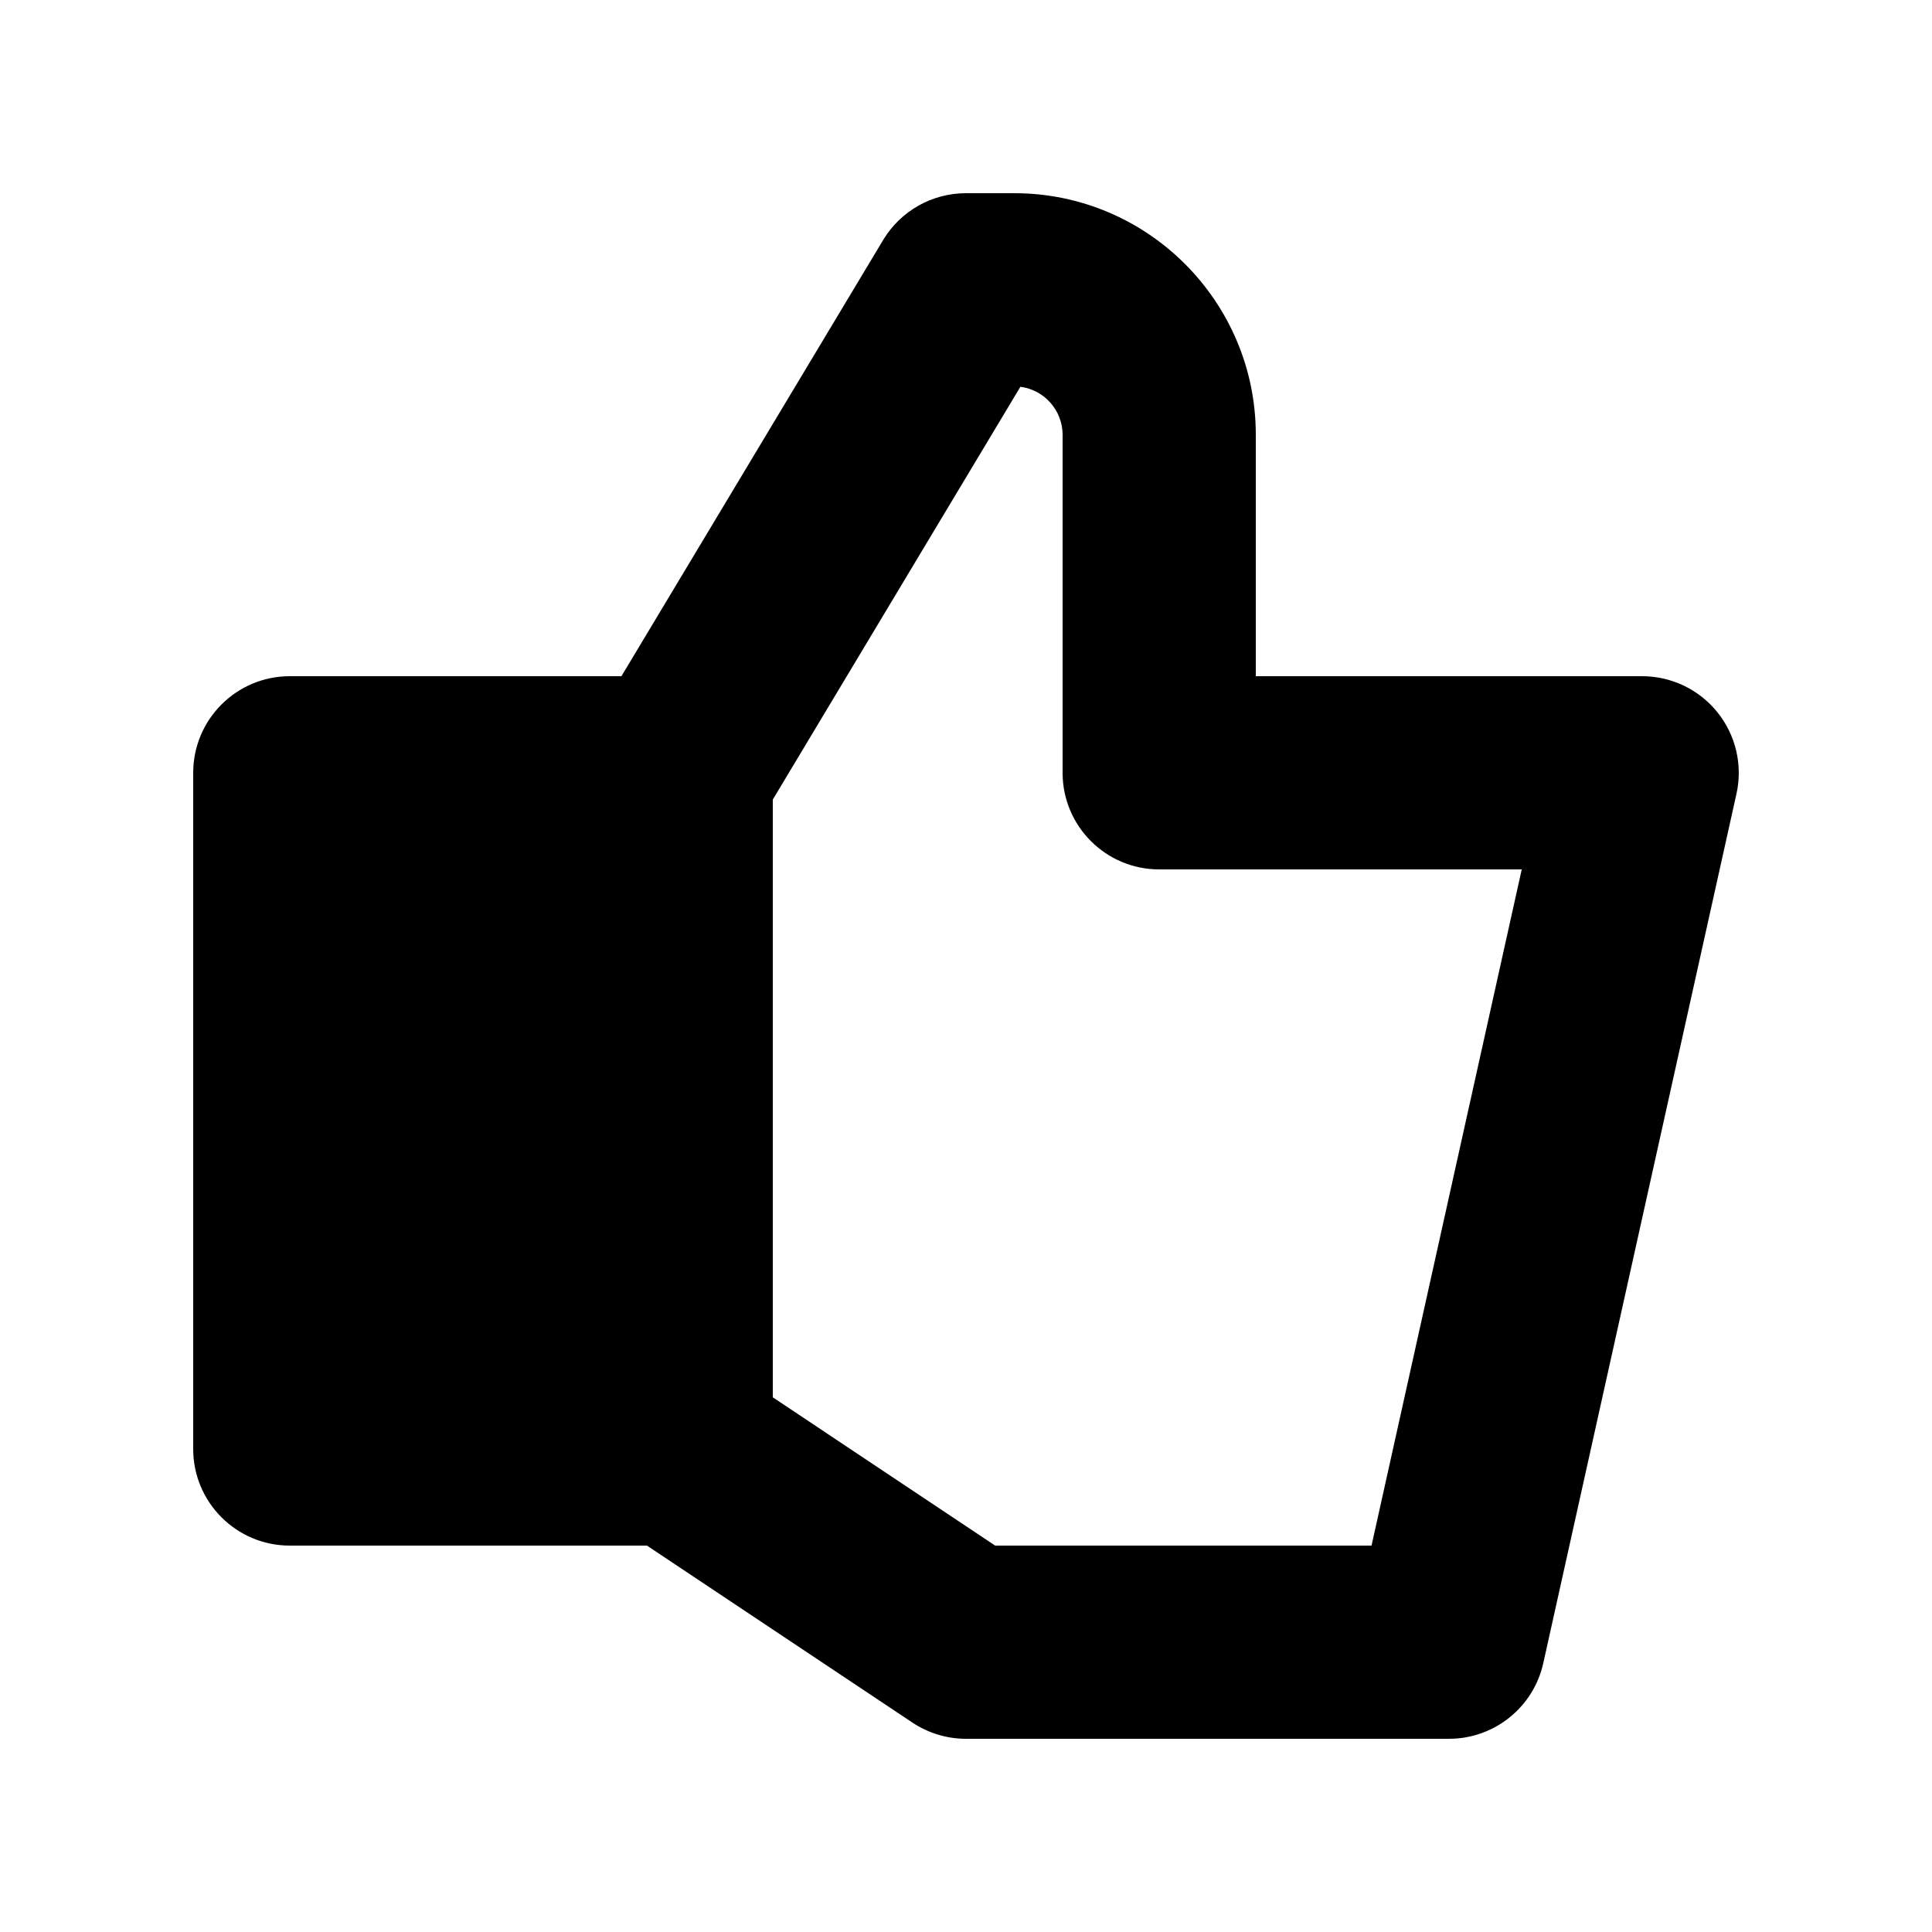
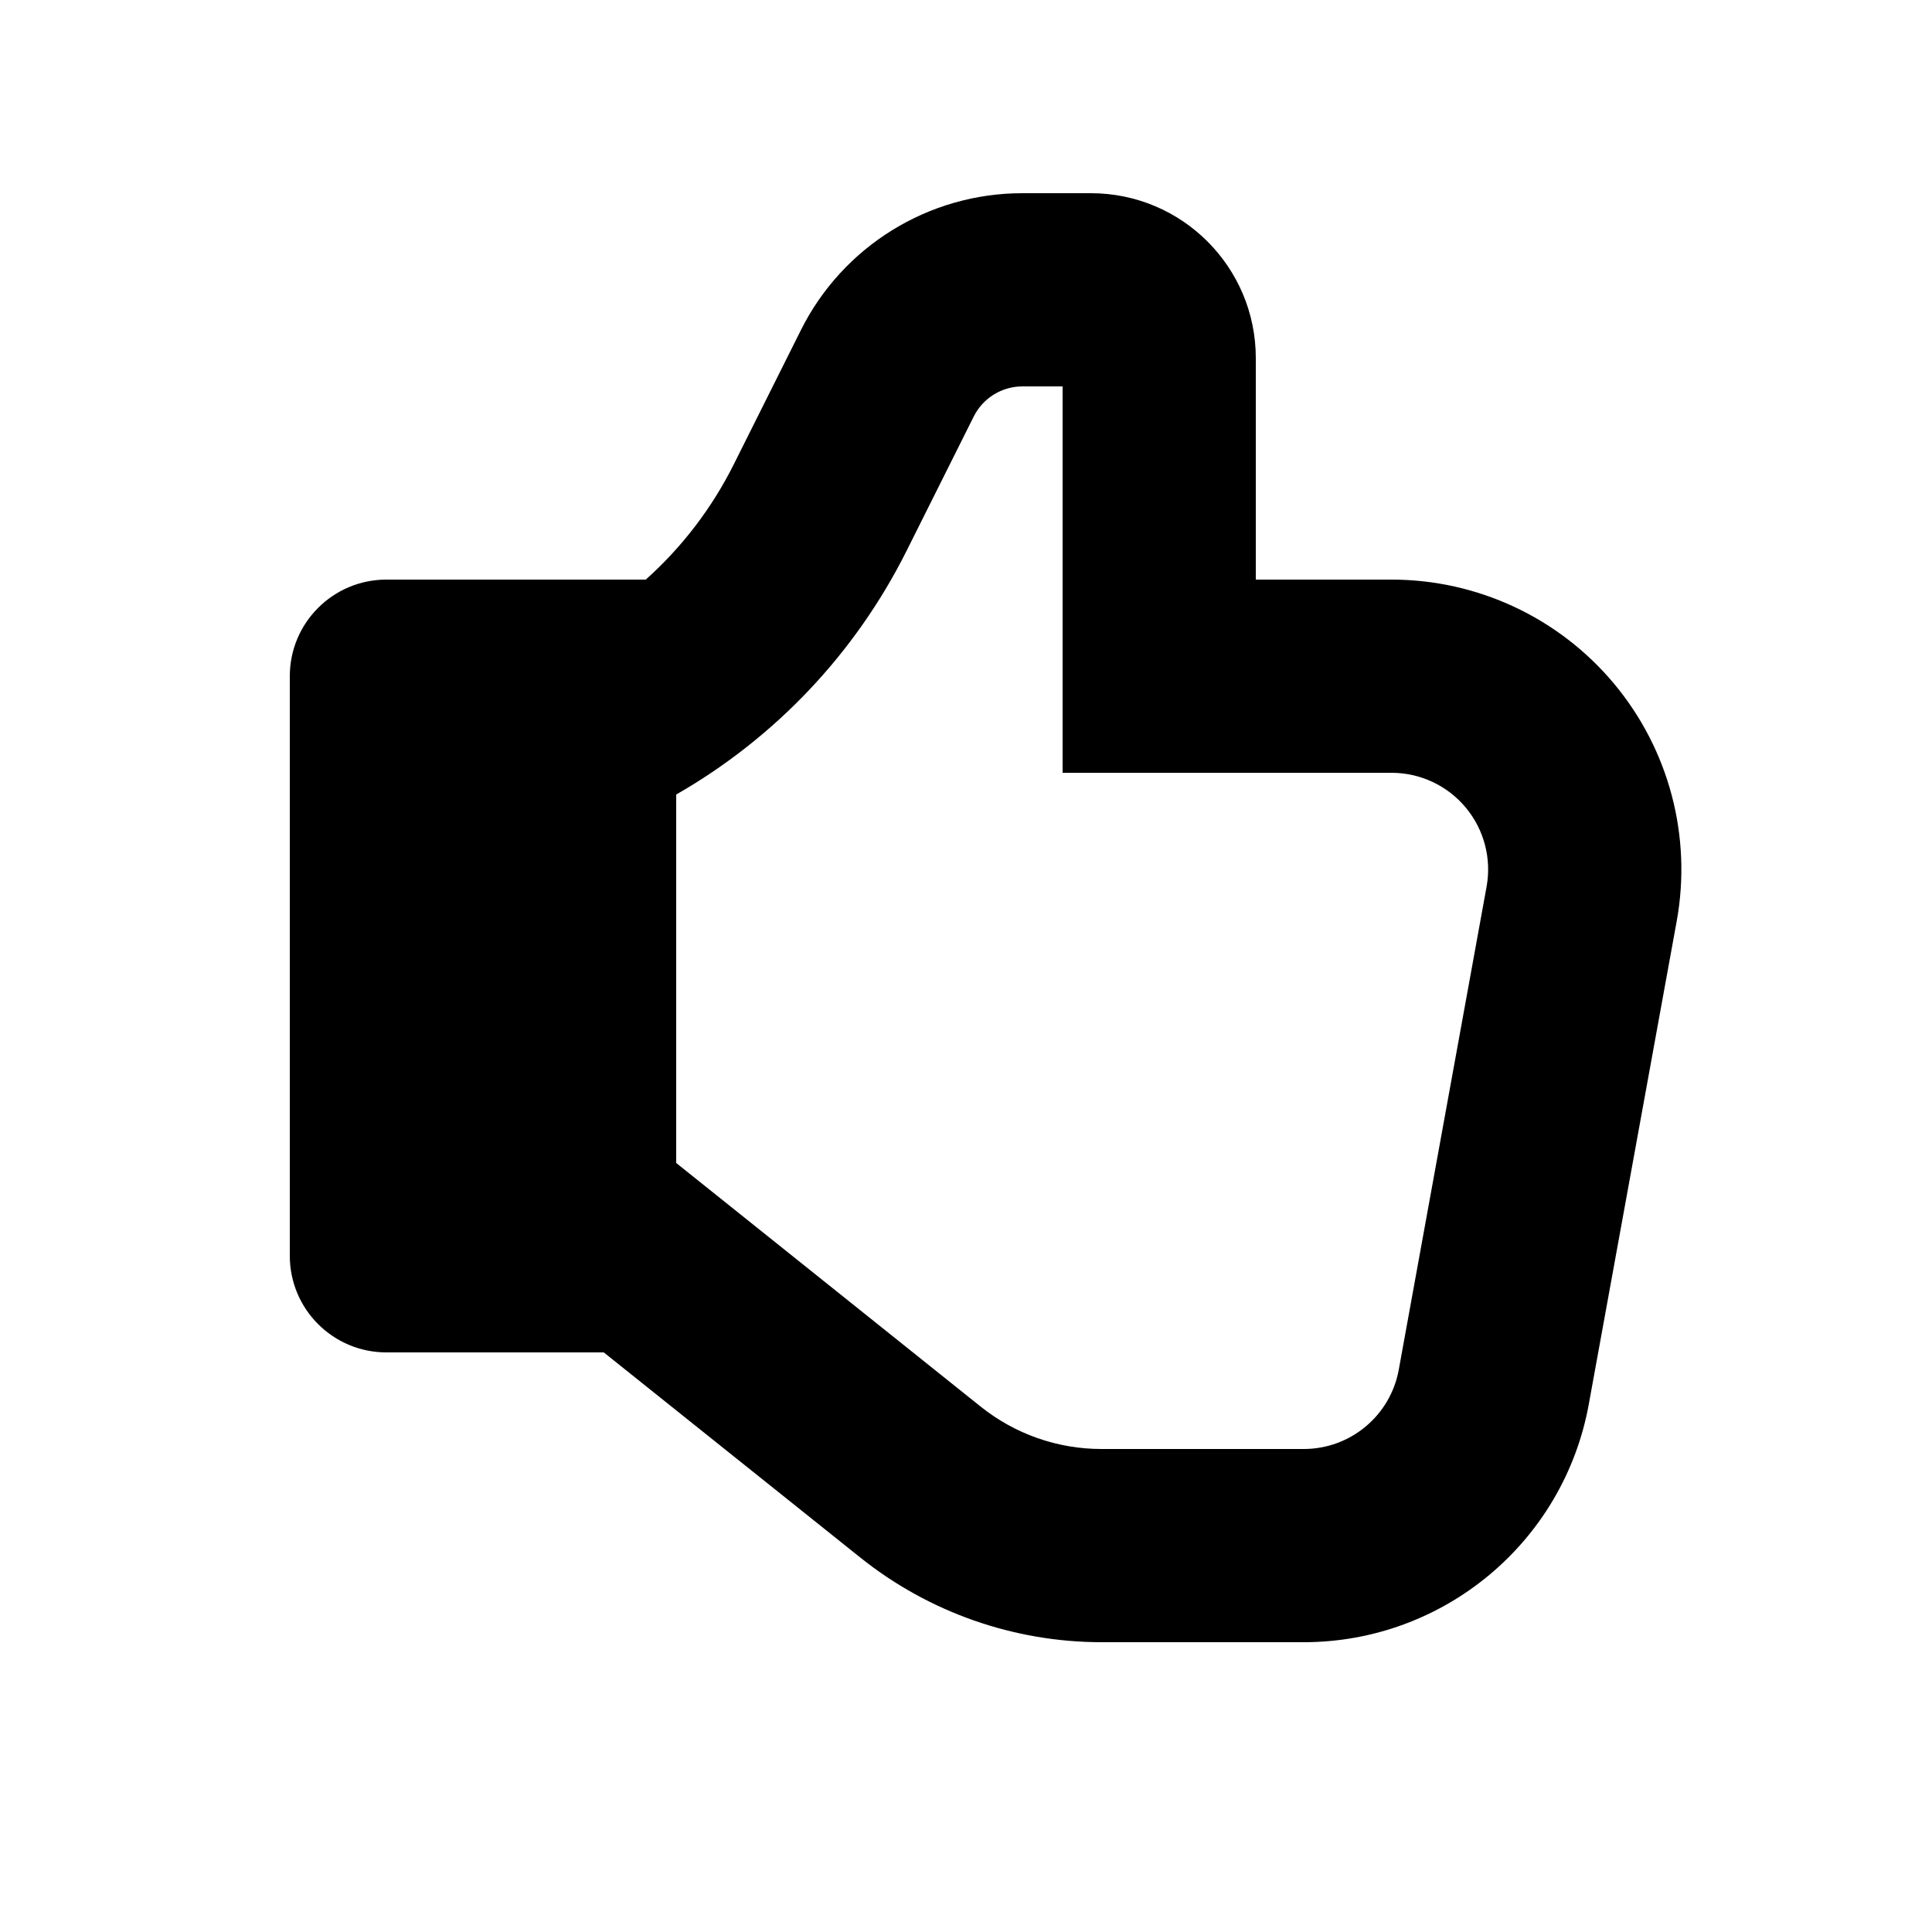
<svg xmlns="http://www.w3.org/2000/svg" viewBox="0 0 20 20" fill="currentColor">
-   <path d="M14.198 16h-3.896L8 14.465V8.277l2.563-4.273A.502.502 0 0111 4.5V8a1 1 0 001 1h3.753l-1.555 7zm3.582-8.625A1 1 0 0017 7h-4V4.5C13 3.122 11.88 2 10.5 2H10a1 1 0 00-.858.485L6.433 7H3a1 1 0 00-1 1v7a1 1 0 001 1h3.697l2.748 1.832c.164.109.357.168.555.168h5a1 1 0 00.976-.783l2-9a1 1 0 00-.196-.842z" fill="currentColor" />
+   <path fill-rule="evenodd" d="M6.685 6a4 4 0 0 0 .911-1.193l.695-1.39A2.563 2.563 0 0 1 10.584 2h.709A1.707 1.707 0 0 1 13 3.707V6h1.405a3 3 0 0 1 2.952 3.537l-.91 5A3 3 0 0 1 13.498 17h-2.094a4 4 0 0 1-2.499-.877L6.25 14H4a1 1 0 0 1-1-1V7a1 1 0 0 1 1-1h2.685Zm3.9-2H11v4h3.405a1 1 0 0 1 .984 1.179l-.909 5a1 1 0 0 1-.984.821h-2.093a2 2 0 0 1-1.25-.438L7 12.039V8.225a6 6 0 0 0 2.385-2.523l.695-1.39A.564.564 0 0 1 10.584 4Z" fill="currentColor" />
</svg>
